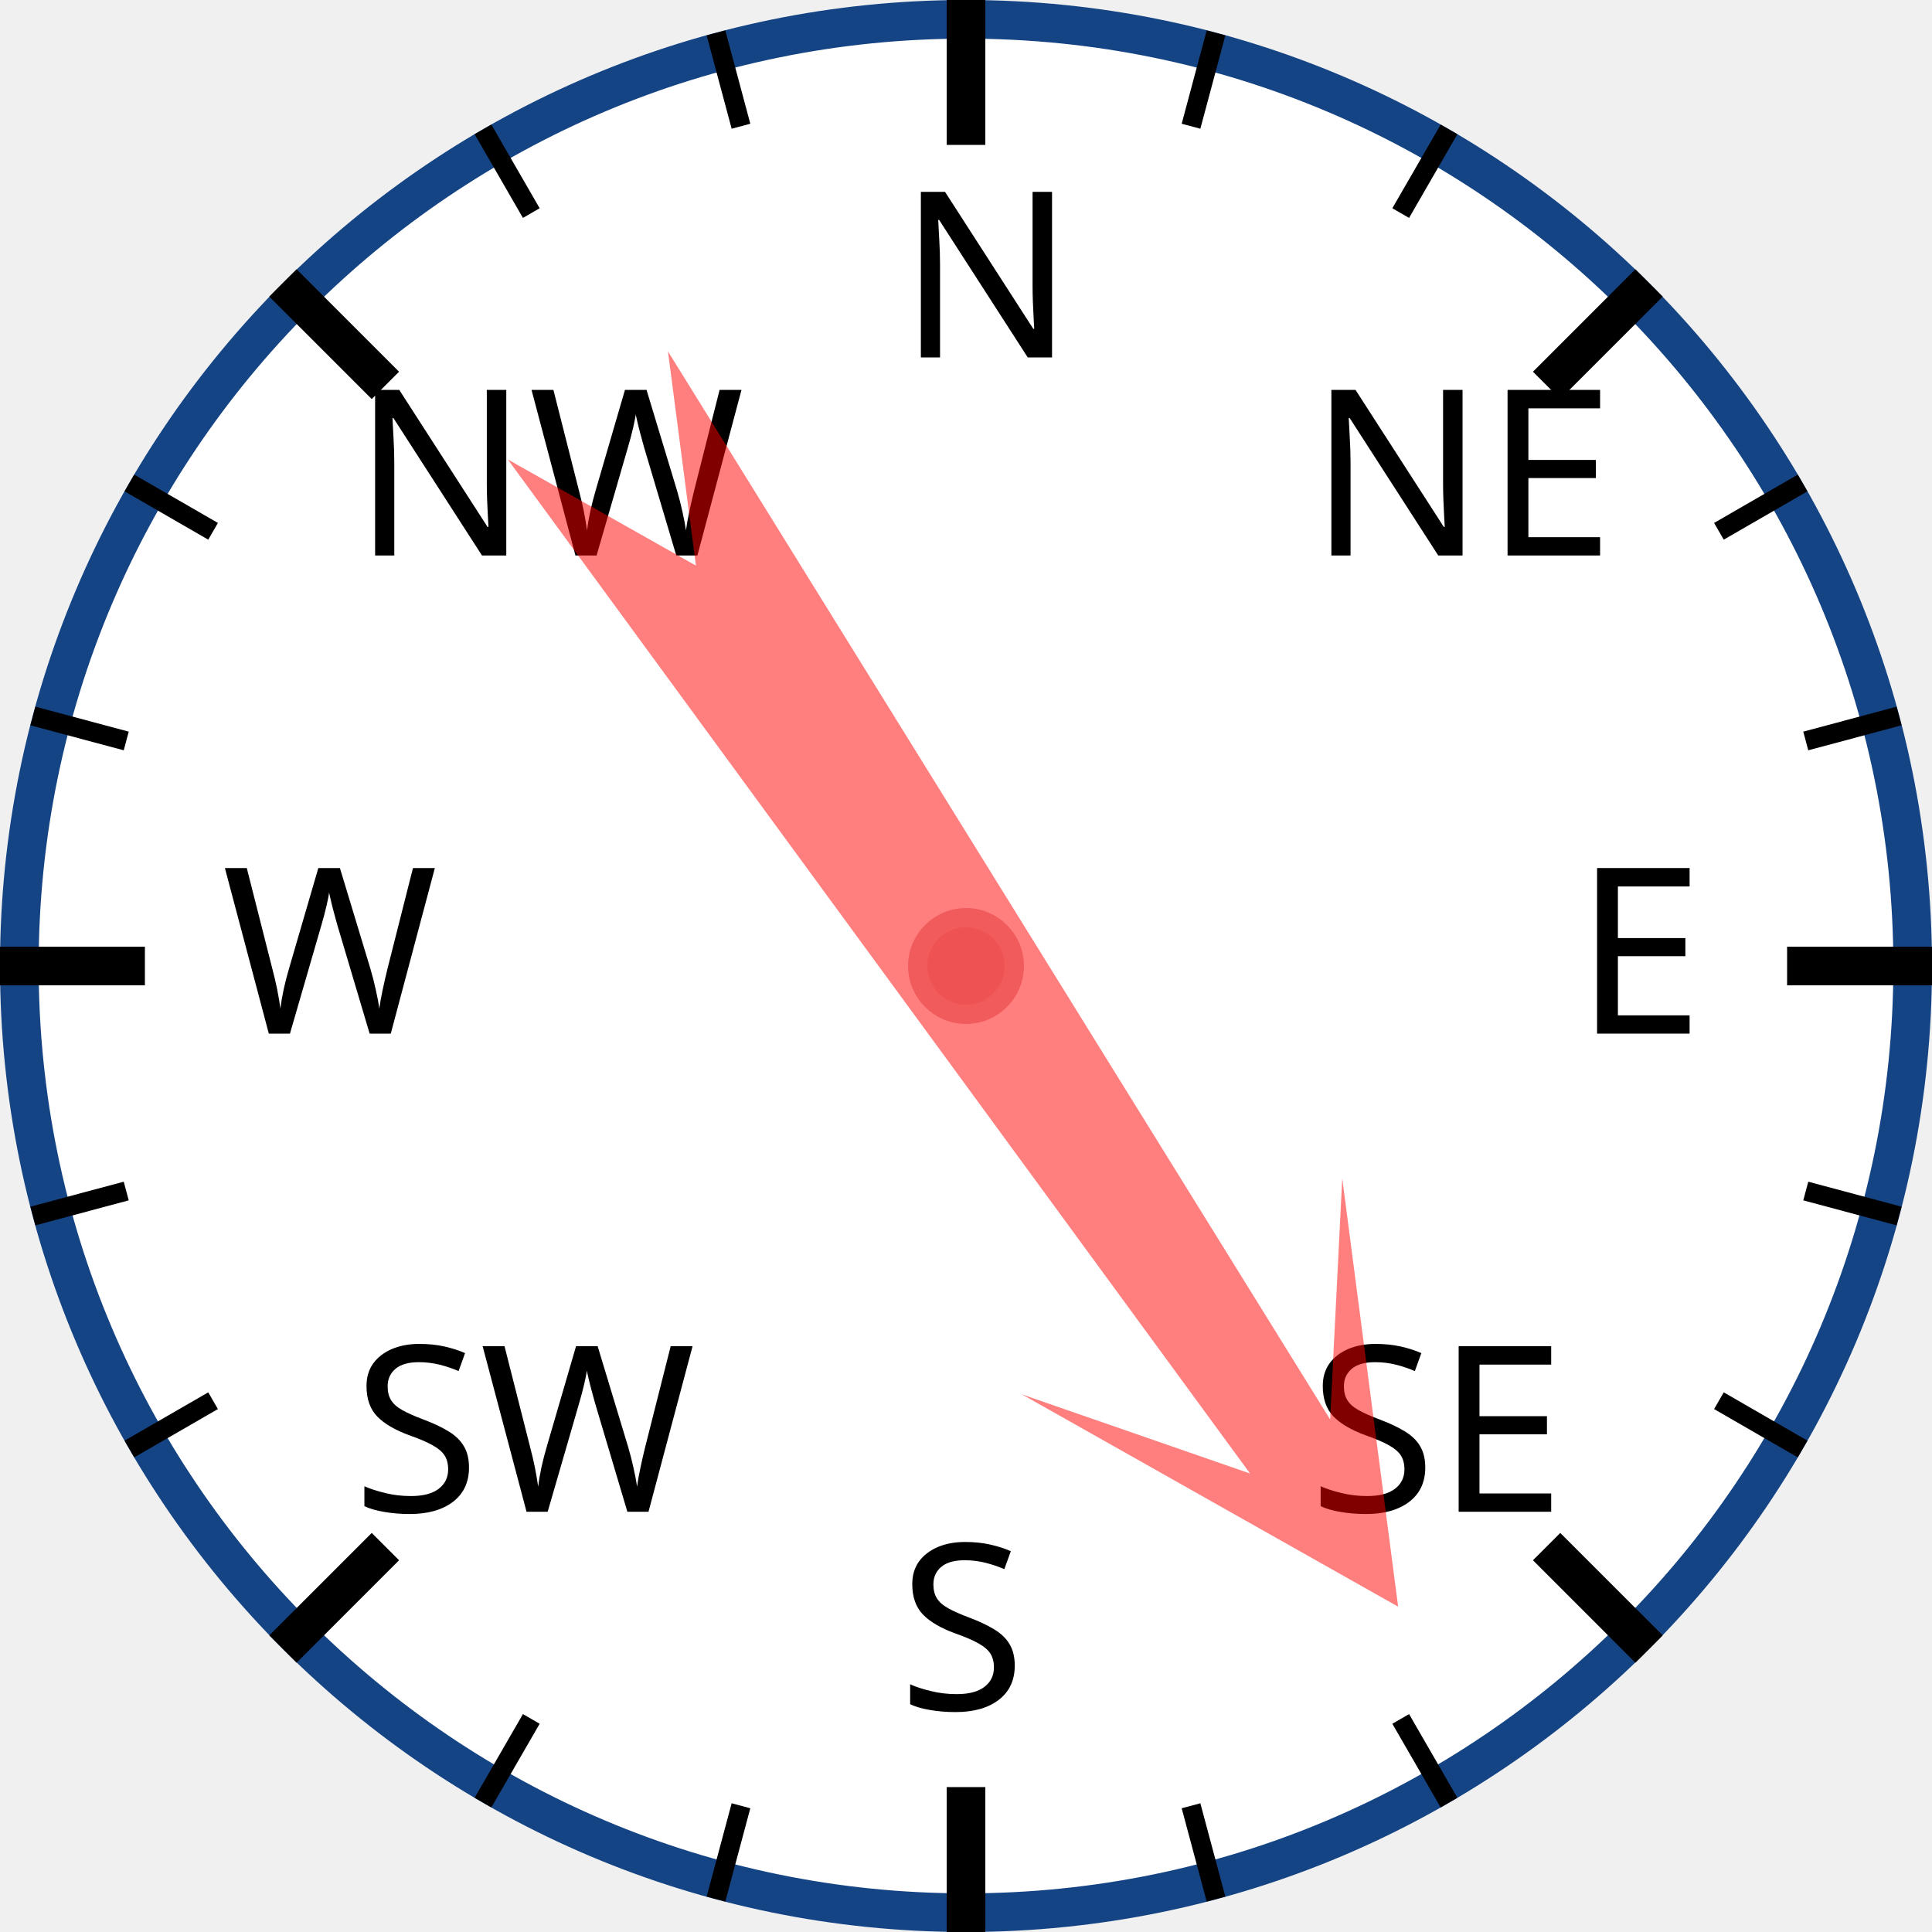
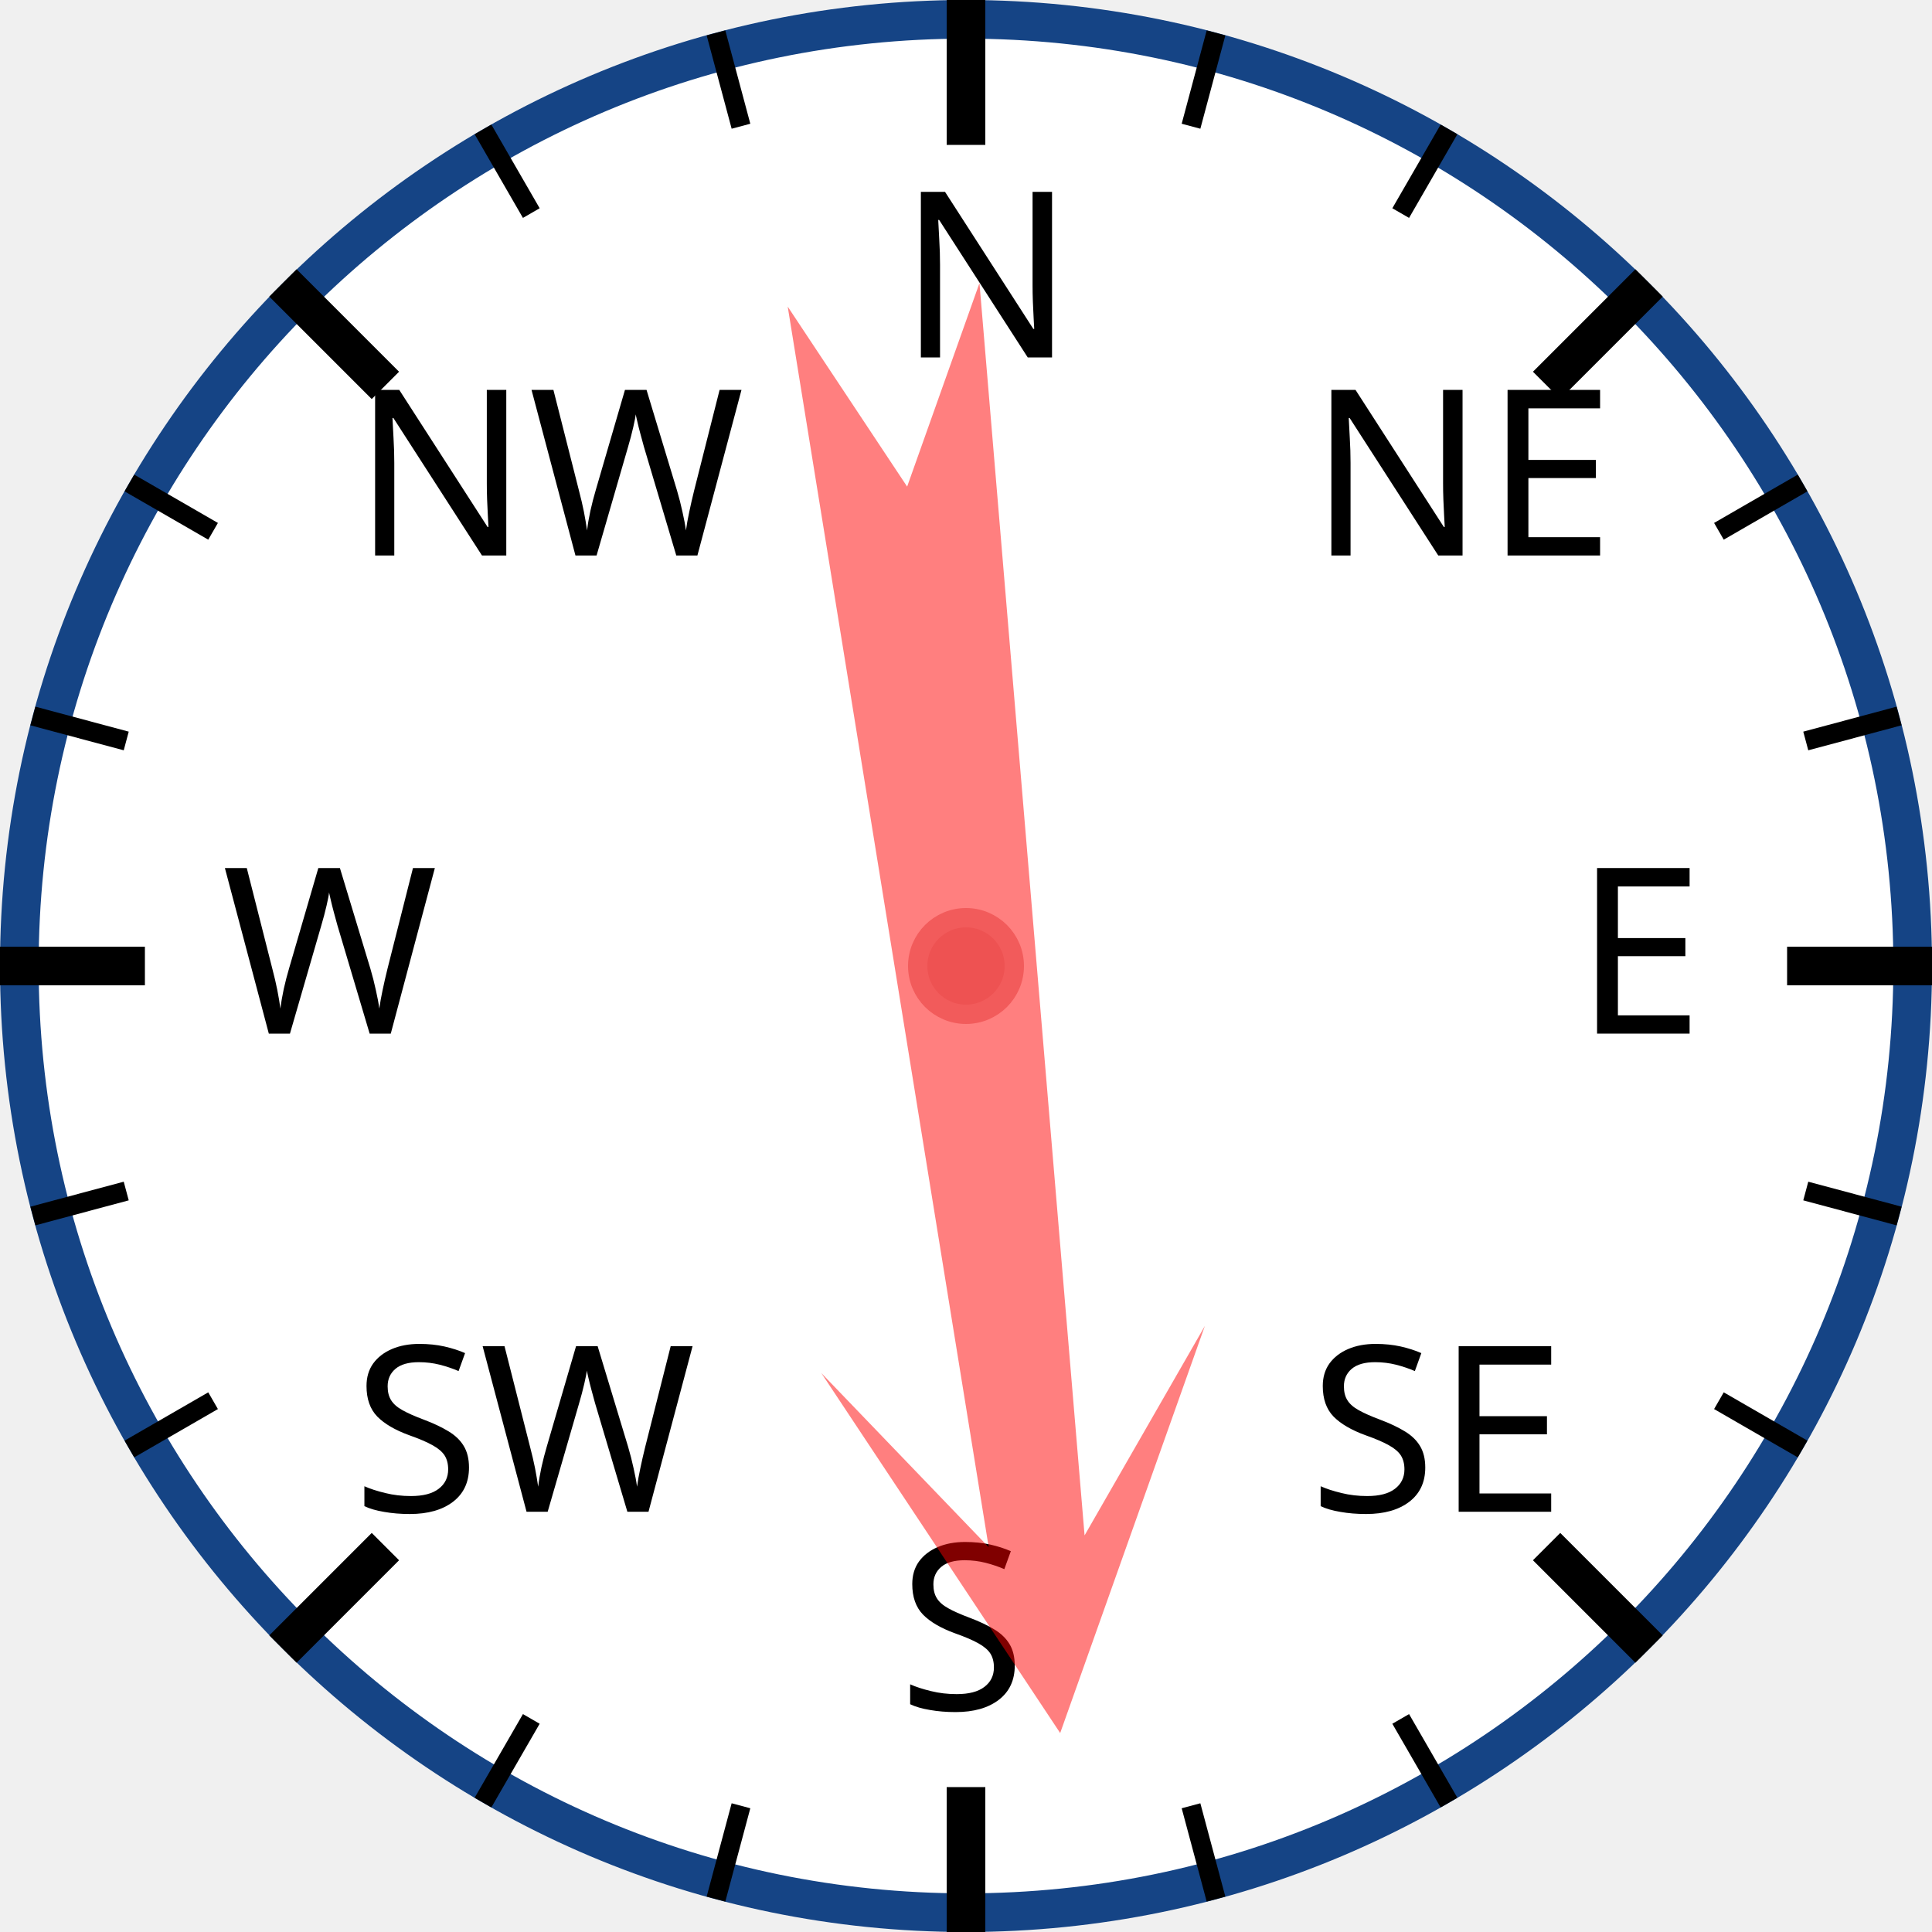
<svg xmlns="http://www.w3.org/2000/svg" width="120px" height="120px" viewBox="0 0 200 200">
  <circle cx="100" cy="100" r="98" style="fill: white; stroke: #154485; stroke-width: 4;" />
  <text x="93.0" y="37.0" style="font-family: sans-serif; font-size: 18pt;">N</text>
  <line x1="100.0" y1="0.0" x2="100.0" y2="15.0" style="stroke: black; stroke-width: 4;" />
  <line x1="74.118" y1="3.407" x2="76.706" y2="13.067" style="stroke: black; stroke-width: 2;" />
  <line x1="50" y1="13.397" x2="55" y2="22.058" style="stroke: black; stroke-width: 2;" />
  <text x="36.503" y="57.503" style="font-family: sans-serif; font-size: 18pt;">NW</text>
  <line x1="29.289" y1="29.289" x2="39.896" y2="39.896" style="stroke: black; stroke-width: 4;" />
  <line x1="13.397" y1="50" x2="22.058" y2="55" style="stroke: black; stroke-width: 2;" />
  <line x1="3.407" y1="74.118" x2="13.067" y2="76.706" style="stroke: black; stroke-width: 2;" />
  <text x="23.0" y="107.0" style="font-family: sans-serif; font-size: 18pt;">W</text>
  <line x1="0.0" y1="100.0" x2="15.0" y2="100.0" style="stroke: black; stroke-width: 4;" />
  <line x1="3.407" y1="125.882" x2="13.067" y2="123.294" style="stroke: black; stroke-width: 2;" />
  <line x1="13.397" y1="150" x2="22.058" y2="145" style="stroke: black; stroke-width: 2;" />
  <text x="36.503" y="156.497" style="font-family: sans-serif; font-size: 18pt;">SW</text>
  <line x1="29.289" y1="170.711" x2="39.896" y2="160.104" style="stroke: black; stroke-width: 4;" />
  <line x1="50" y1="186.603" x2="55" y2="177.942" style="stroke: black; stroke-width: 2;" />
  <line x1="74.118" y1="196.593" x2="76.706" y2="186.933" style="stroke: black; stroke-width: 2;" />
  <text x="93" y="177.0" style="font-family: sans-serif; font-size: 18pt;">S</text>
  <line x1="100" y1="200.0" x2="100" y2="185.0" style="stroke: black; stroke-width: 4;" />
  <line x1="125.882" y1="196.593" x2="123.294" y2="186.933" style="stroke: black; stroke-width: 2;" />
  <line x1="150.0" y1="186.603" x2="145.0" y2="177.942" style="stroke: black; stroke-width: 2;" />
  <text x="135.497" y="156.497" style="font-family: sans-serif; font-size: 18pt;">SE</text>
  <line x1="170.711" y1="170.711" x2="160.104" y2="160.104" style="stroke: black; stroke-width: 4;" />
  <line x1="186.603" y1="150" x2="177.942" y2="145" style="stroke: black; stroke-width: 2;" />
  <line x1="196.593" y1="125.882" x2="186.933" y2="123.294" style="stroke: black; stroke-width: 2;" />
  <text x="163.0" y="107" style="font-family: sans-serif; font-size: 18pt;">E</text>
  <line x1="200.0" y1="100" x2="185.0" y2="100" style="stroke: black; stroke-width: 4;" />
  <line x1="196.593" y1="74.118" x2="186.933" y2="76.706" style="stroke: black; stroke-width: 2;" />
  <line x1="186.603" y1="50" x2="177.942" y2="55" style="stroke: black; stroke-width: 2;" />
  <text x="135.497" y="57.503" style="font-family: sans-serif; font-size: 18pt;">NE</text>
  <line x1="170.711" y1="29.289" x2="160.104" y2="39.896" style="stroke: black; stroke-width: 4;" />
  <line x1="150" y1="13.397" x2="145" y2="22.058" style="stroke: black; stroke-width: 2;" />
  <line x1="125.882" y1="3.407" x2="123.294" y2="13.067" style="stroke: black; stroke-width: 2;" />
-   <polygon points="100 20 120 60 105 40 110 170 100 150 90 170 95 40 80 60" style="fill: red; fill-opacity: 0.5;" transform="rotate(146,100,100)" />
+   <polygon points="100 20 120 60 105 40 110 170 100 150 90 170 95 40 80 60" style="fill: red; fill-opacity: 0.5;" transform="rotate(173,100,100)" />
  <circle cx="100" cy="100" r="5" style="fill: #EE5252; stroke: #F25B5B; stroke-width: 2;" />
</svg>
